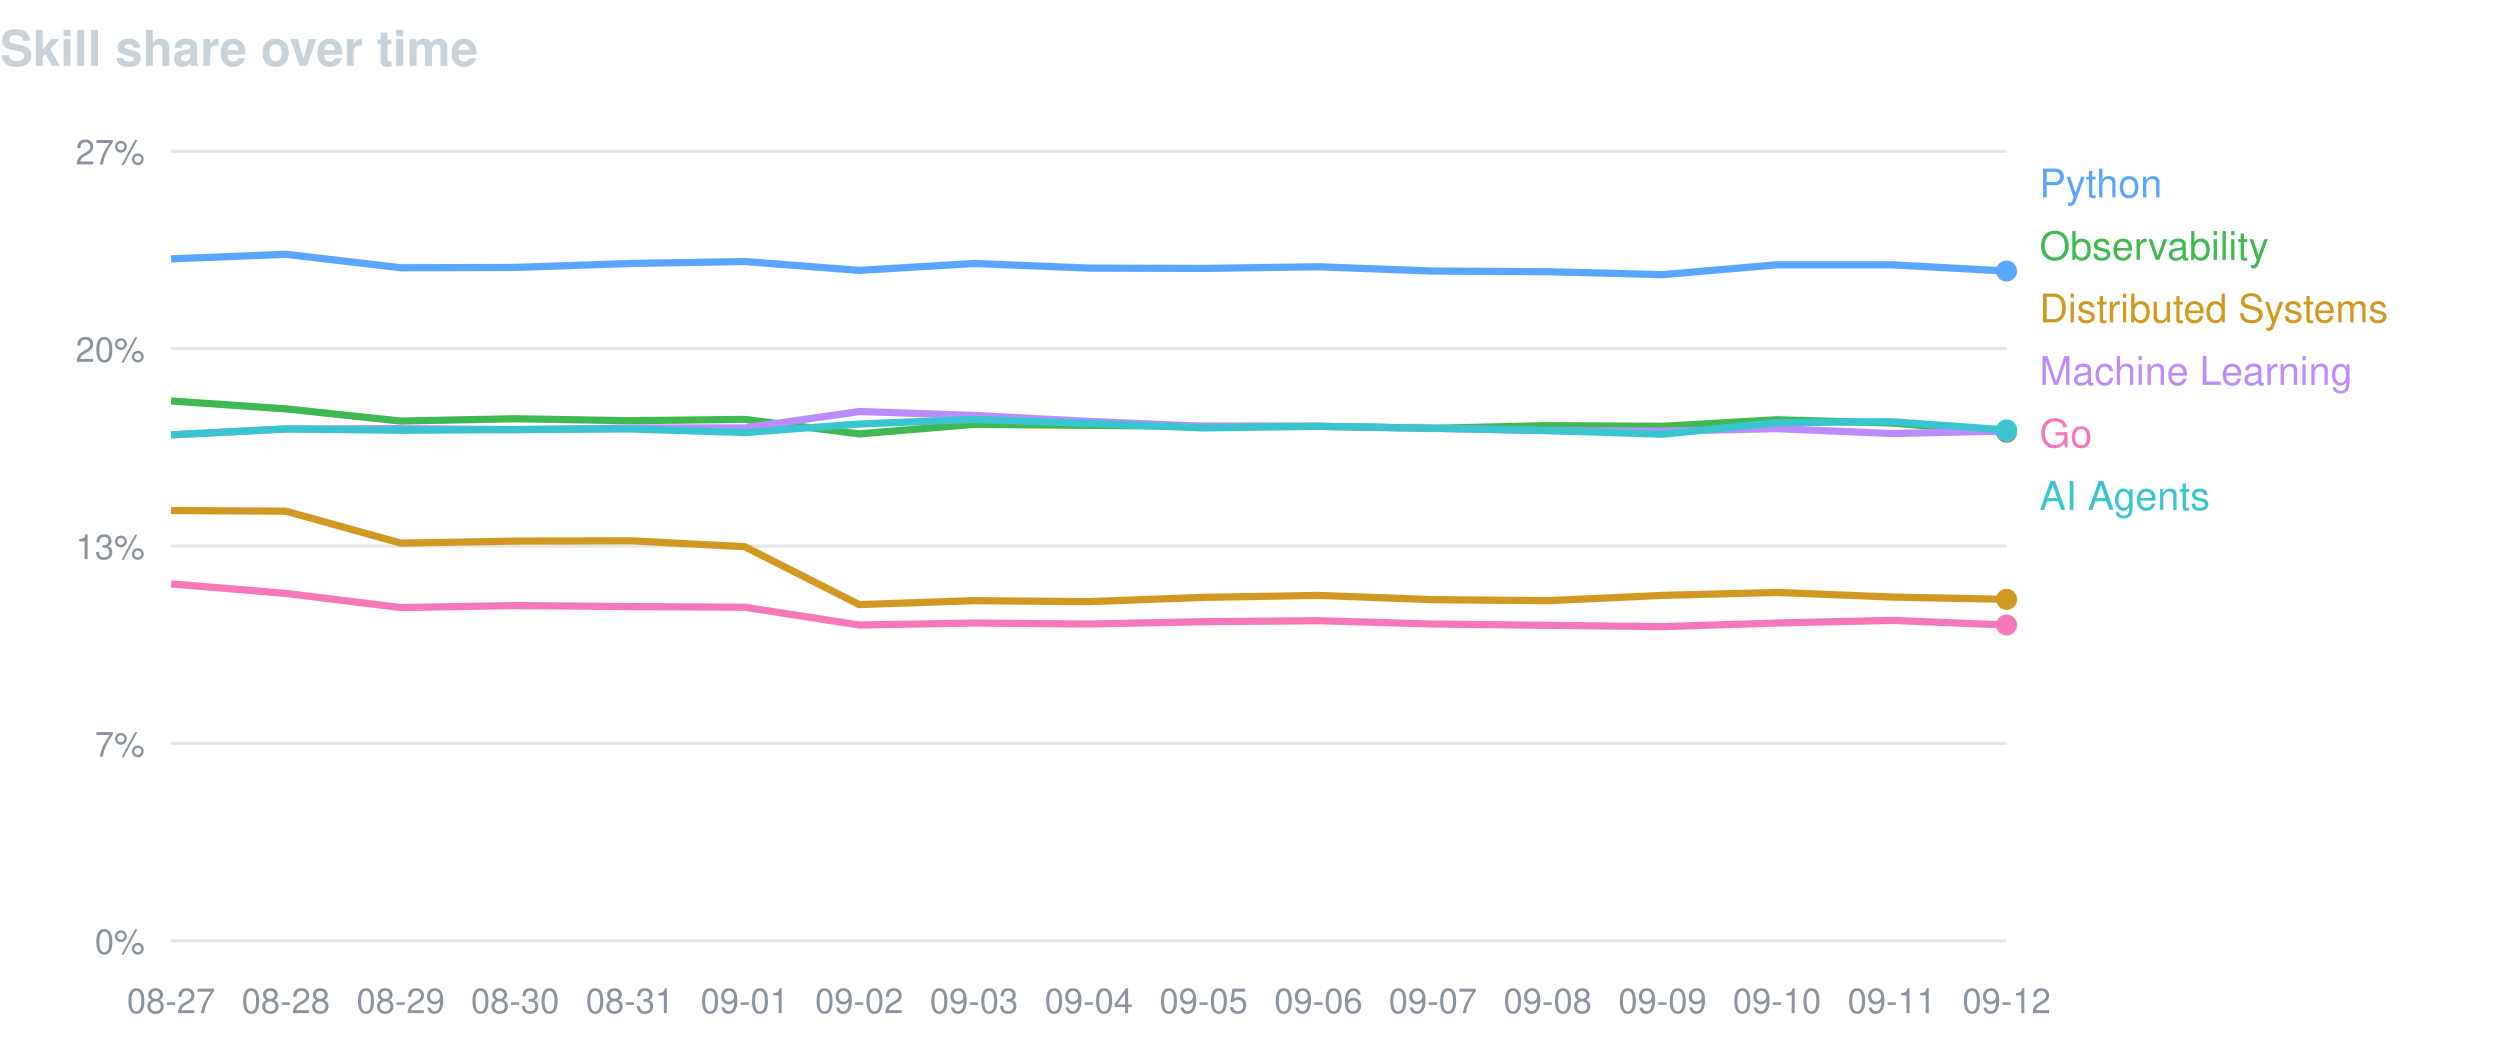
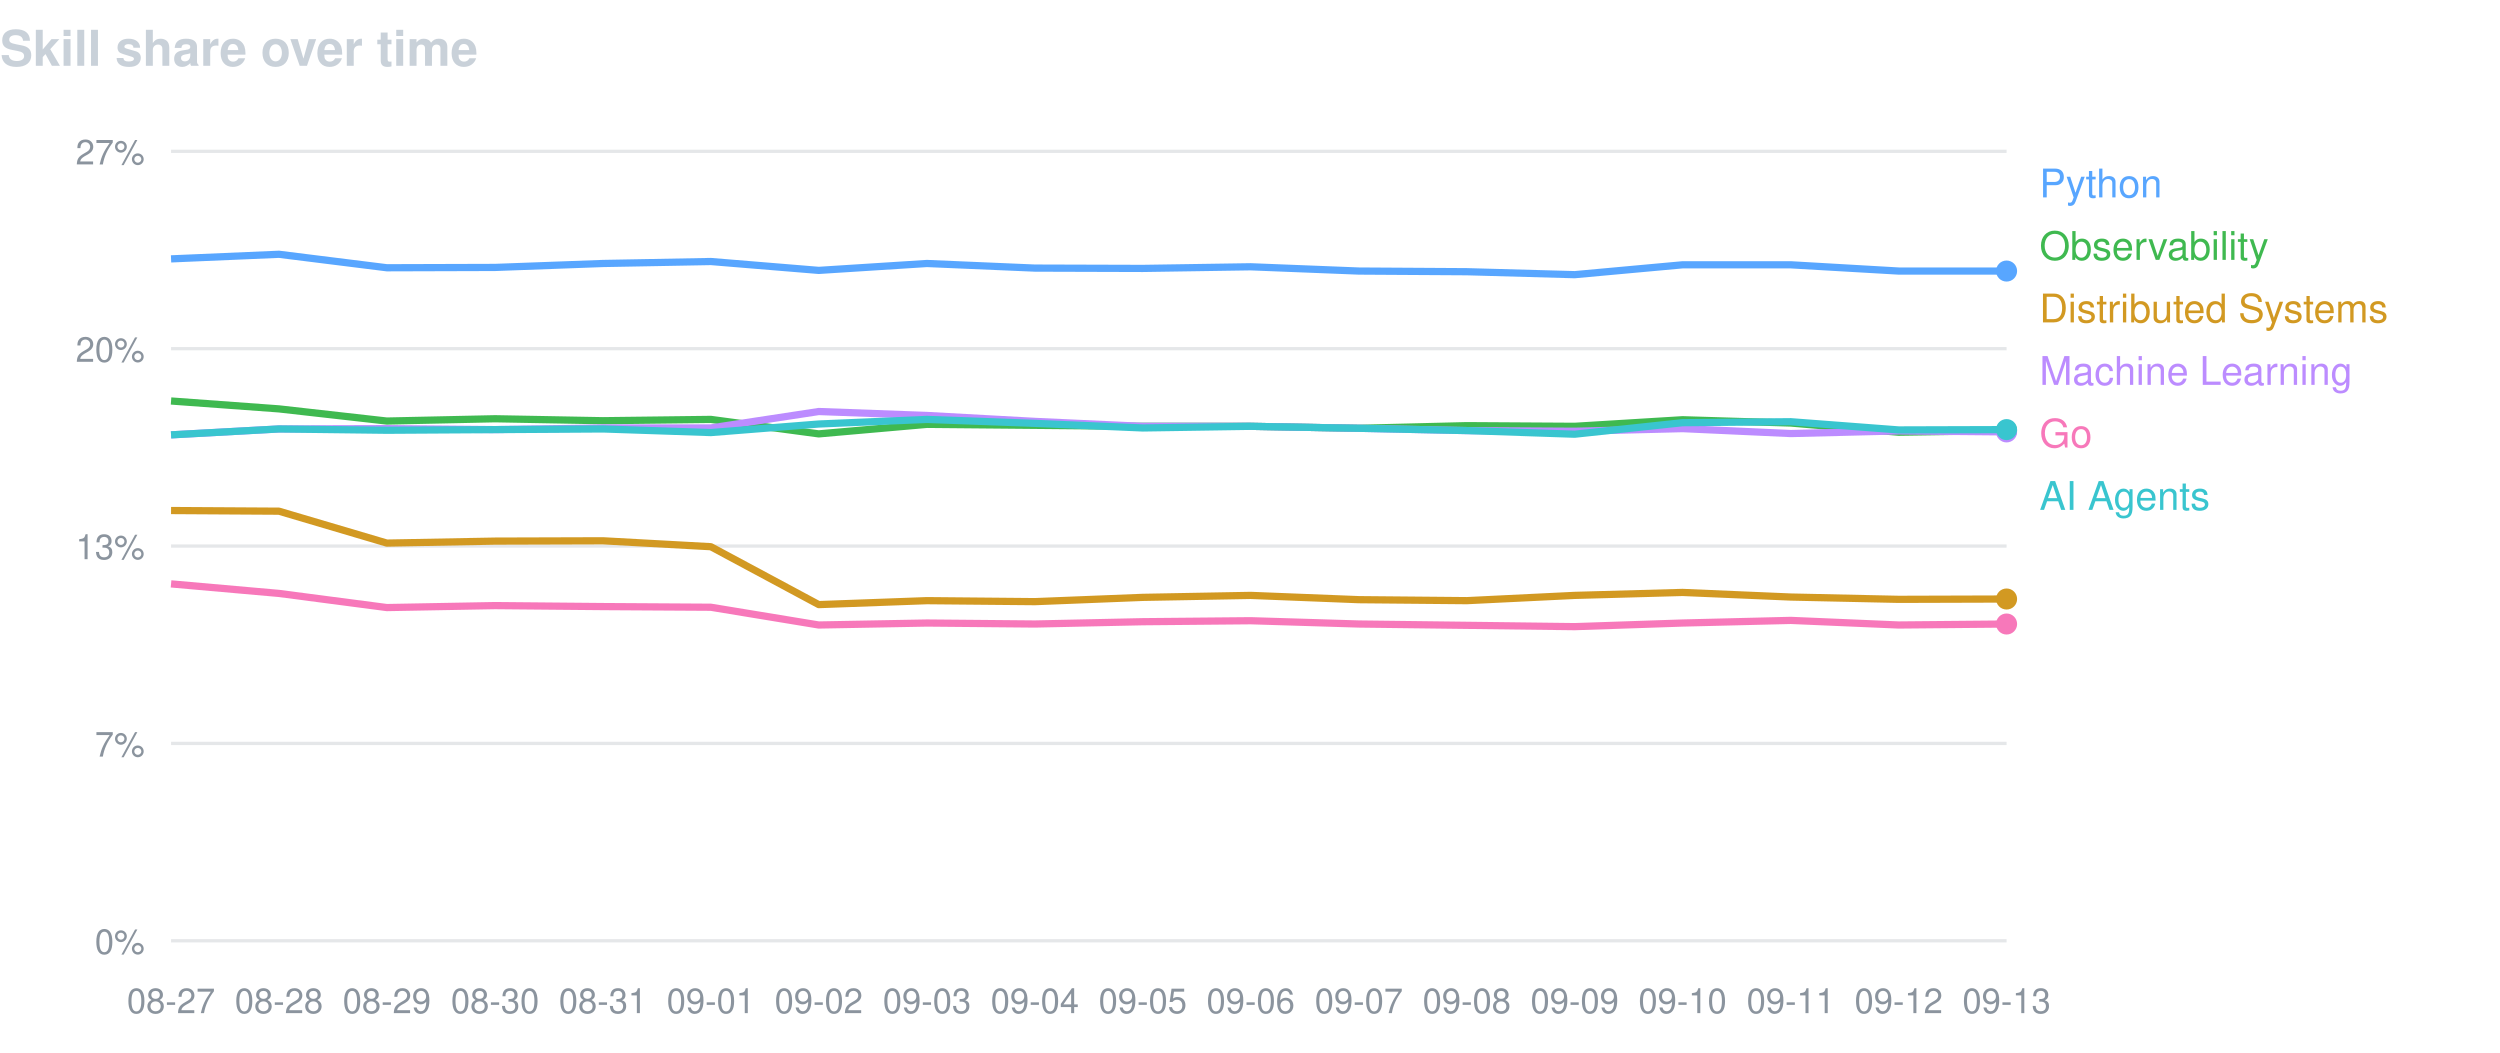
<svg xmlns="http://www.w3.org/2000/svg" width="760" height="320" viewBox="0 0 760 320" font-family="-apple-system,BlinkMacSystemFont,Segoe UI,Helvetica,Arial,sans-serif">
  <text x="0" y="20" fill="#c9d1d9" font-size="15" font-weight="600">Skill share over time</text>
  <line x1="52" y1="46.0" x2="610" y2="46.0" stroke="#8b949e" stroke-opacity="0.22" />
  <text x="44" y="50.0" fill="#8b949e" font-size="10.5" text-anchor="end">27%</text>
  <line x1="52" y1="106.0" x2="610" y2="106.0" stroke="#8b949e" stroke-opacity="0.22" />
  <text x="44" y="110.0" fill="#8b949e" font-size="10.5" text-anchor="end">20%</text>
  <line x1="52" y1="166.0" x2="610" y2="166.0" stroke="#8b949e" stroke-opacity="0.22" />
  <text x="44" y="170.0" fill="#8b949e" font-size="10.5" text-anchor="end">13%</text>
  <line x1="52" y1="226.0" x2="610" y2="226.0" stroke="#8b949e" stroke-opacity="0.22" />
  <text x="44" y="230.0" fill="#8b949e" font-size="10.5" text-anchor="end">7%</text>
  <line x1="52" y1="286.0" x2="610" y2="286.0" stroke="#8b949e" stroke-opacity="0.22" />
  <text x="44" y="290.0" fill="#8b949e" font-size="10.5" text-anchor="end">0%</text>
  <text x="52.0" y="308" fill="#8b949e" font-size="10.5" text-anchor="middle">08-27</text>
-   <text x="86.9" y="308" fill="#8b949e" font-size="10.5" text-anchor="middle">08-28</text>
-   <text x="121.8" y="308" fill="#8b949e" font-size="10.5" text-anchor="middle">08-29</text>
-   <text x="156.6" y="308" fill="#8b949e" font-size="10.5" text-anchor="middle">08-30</text>
-   <text x="191.5" y="308" fill="#8b949e" font-size="10.5" text-anchor="middle">08-31</text>
-   <text x="226.4" y="308" fill="#8b949e" font-size="10.5" text-anchor="middle">09-01</text>
-   <text x="261.2" y="308" fill="#8b949e" font-size="10.5" text-anchor="middle">09-02</text>
-   <text x="296.1" y="308" fill="#8b949e" font-size="10.5" text-anchor="middle">09-03</text>
-   <text x="331.0" y="308" fill="#8b949e" font-size="10.5" text-anchor="middle">09-04</text>
-   <text x="365.9" y="308" fill="#8b949e" font-size="10.5" text-anchor="middle">09-05</text>
-   <text x="400.8" y="308" fill="#8b949e" font-size="10.5" text-anchor="middle">09-06</text>
-   <text x="435.6" y="308" fill="#8b949e" font-size="10.5" text-anchor="middle">09-07</text>
-   <text x="470.5" y="308" fill="#8b949e" font-size="10.5" text-anchor="middle">09-08</text>
-   <text x="505.4" y="308" fill="#8b949e" font-size="10.5" text-anchor="middle">09-09</text>
-   <text x="540.2" y="308" fill="#8b949e" font-size="10.5" text-anchor="middle">09-10</text>
-   <text x="575.1" y="308" fill="#8b949e" font-size="10.5" text-anchor="middle">09-11</text>
-   <text x="610.0" y="308" fill="#8b949e" font-size="10.5" text-anchor="middle">09-12</text>
-   <path d="M52.0,78.7 L86.9,77.3 L121.8,81.4 L156.6,81.3 L191.5,80.1 L226.4,79.5 L261.2,82.2 L296.1,80.1 L331.0,81.5 L365.9,81.6 L400.8,81.1 L435.6,82.4 L470.5,82.6 L505.4,83.5 L540.2,80.5 L575.1,80.5 L610.0,82.4" fill="none" stroke="#58a6ff" stroke-width="2.2" stroke-linejoin="round" />
+   <text x="84.8" y="308" fill="#8b949e" font-size="10.5" text-anchor="middle">08-28</text>
+   <text x="117.6" y="308" fill="#8b949e" font-size="10.5" text-anchor="middle">08-29</text>
+   <text x="150.5" y="308" fill="#8b949e" font-size="10.5" text-anchor="middle">08-30</text>
+   <text x="183.3" y="308" fill="#8b949e" font-size="10.5" text-anchor="middle">08-31</text>
+   <text x="216.1" y="308" fill="#8b949e" font-size="10.5" text-anchor="middle">09-01</text>
+   <text x="248.9" y="308" fill="#8b949e" font-size="10.5" text-anchor="middle">09-02</text>
+   <text x="281.8" y="308" fill="#8b949e" font-size="10.5" text-anchor="middle">09-03</text>
+   <text x="314.6" y="308" fill="#8b949e" font-size="10.5" text-anchor="middle">09-04</text>
+   <text x="347.4" y="308" fill="#8b949e" font-size="10.5" text-anchor="middle">09-05</text>
+   <text x="380.2" y="308" fill="#8b949e" font-size="10.5" text-anchor="middle">09-06</text>
+   <text x="413.1" y="308" fill="#8b949e" font-size="10.5" text-anchor="middle">09-07</text>
+   <text x="445.9" y="308" fill="#8b949e" font-size="10.5" text-anchor="middle">09-08</text>
+   <text x="478.7" y="308" fill="#8b949e" font-size="10.5" text-anchor="middle">09-09</text>
+   <text x="511.5" y="308" fill="#8b949e" font-size="10.5" text-anchor="middle">09-10</text>
+   <text x="544.4" y="308" fill="#8b949e" font-size="10.5" text-anchor="middle">09-11</text>
+   <text x="577.2" y="308" fill="#8b949e" font-size="10.5" text-anchor="middle">09-12</text>
+   <text x="610.0" y="308" fill="#8b949e" font-size="10.5" text-anchor="middle">09-13</text>
+   <path d="M52.0,78.7 L84.8,77.3 L117.6,81.4 L150.5,81.3 L183.3,80.1 L216.1,79.5 L248.9,82.2 L281.8,80.1 L314.6,81.5 L347.4,81.6 L380.2,81.1 L413.1,82.4 L445.9,82.6 L478.7,83.5 L511.5,80.5 L544.4,80.5 L577.2,82.4 L610.0,82.4" fill="none" stroke="#58a6ff" stroke-width="2.2" stroke-linejoin="round" />
  <circle cx="610.0" cy="82.4" r="3.2" fill="#58a6ff" />
  <text x="620" y="60" fill="#58a6ff" font-size="12">Python</text>
-   <path d="M52.0,121.9 L86.9,124.3 L121.8,128.0 L156.6,127.3 L191.5,127.9 L226.4,127.5 L261.2,131.9 L296.1,129.0 L331.0,129.3 L365.9,129.6 L400.8,129.6 L435.6,130.2 L470.5,129.4 L505.4,129.6 L540.2,127.6 L575.1,128.6 L610.0,131.4" fill="none" stroke="#3fb950" stroke-width="2.2" stroke-linejoin="round" />
-   <circle cx="610.0" cy="131.4" r="3.2" fill="#3fb950" />
+   <path d="M52.0,121.9 L84.8,124.3 L117.6,128.0 L150.5,127.3 L183.3,127.9 L216.1,127.5 L248.9,131.9 L281.8,129.0 L314.6,129.3 L347.4,129.6 L380.2,129.6 L413.1,130.2 L445.9,129.4 L478.7,129.6 L511.5,127.6 L544.4,128.6 L577.2,131.4 L610.0,130.9" fill="none" stroke="#3fb950" stroke-width="2.2" stroke-linejoin="round" />
+   <circle cx="610.0" cy="130.9" r="3.2" fill="#3fb950" />
  <text x="620" y="79" fill="#3fb950" font-size="12">Observability</text>
-   <path d="M52.0,155.2 L86.9,155.4 L121.8,165.1 L156.6,164.5 L191.5,164.4 L226.4,166.2 L261.2,183.8 L296.1,182.6 L331.0,182.9 L365.9,181.6 L400.8,181.0 L435.6,182.3 L470.5,182.6 L505.4,181.0 L540.2,180.1 L575.1,181.5 L610.0,182.2" fill="none" stroke="#d29922" stroke-width="2.2" stroke-linejoin="round" />
-   <circle cx="610.0" cy="182.2" r="3.2" fill="#d29922" />
+   <path d="M52.0,155.2 L84.8,155.4 L117.6,165.1 L150.5,164.5 L183.3,164.4 L216.1,166.2 L248.9,183.8 L281.8,182.6 L314.6,182.9 L347.4,181.6 L380.2,181.0 L413.1,182.3 L445.9,182.6 L478.7,181.0 L511.5,180.1 L544.4,181.5 L577.2,182.2 L610.0,182.1" fill="none" stroke="#d29922" stroke-width="2.2" stroke-linejoin="round" />
+   <circle cx="610.0" cy="182.1" r="3.2" fill="#d29922" />
  <text x="620" y="98" fill="#d29922" font-size="12">Distributed Systems</text>
-   <path d="M52.0,132.2 L86.9,130.4 L121.8,130.3 L156.6,130.6 L191.5,130.1 L226.4,130.1 L261.2,125.1 L296.1,126.3 L331.0,128.1 L365.9,129.6 L400.8,129.6 L435.6,130.2 L470.5,130.9 L505.4,131.1 L540.2,130.3 L575.1,131.8 L610.0,131.0" fill="none" stroke="#bc8cff" stroke-width="2.2" stroke-linejoin="round" />
-   <circle cx="610.0" cy="131.0" r="3.2" fill="#bc8cff" />
+   <path d="M52.0,132.2 L84.8,130.4 L117.6,130.3 L150.5,130.6 L183.3,130.1 L216.1,130.1 L248.9,125.1 L281.8,126.3 L314.6,128.1 L347.4,129.6 L380.2,129.6 L413.1,130.2 L445.9,130.9 L478.7,131.1 L511.5,130.3 L544.4,131.8 L577.2,131.0 L610.0,131.3" fill="none" stroke="#bc8cff" stroke-width="2.2" stroke-linejoin="round" />
+   <circle cx="610.0" cy="131.3" r="3.2" fill="#bc8cff" />
  <text x="620" y="117" fill="#bc8cff" font-size="12">Machine Learning</text>
-   <path d="M52.0,177.5 L86.9,180.4 L121.8,184.7 L156.6,184.1 L191.5,184.4 L226.4,184.6 L261.2,190.0 L296.1,189.4 L331.0,189.7 L365.9,189.0 L400.8,188.7 L435.6,189.7 L470.5,190.1 L505.4,190.5 L540.2,189.4 L575.1,188.6 L610.0,190.0" fill="none" stroke="#f778ba" stroke-width="2.2" stroke-linejoin="round" />
-   <circle cx="610.0" cy="190.0" r="3.2" fill="#f778ba" />
+   <path d="M52.0,177.5 L84.8,180.4 L117.6,184.7 L150.5,184.1 L183.3,184.4 L216.1,184.6 L248.9,190.0 L281.8,189.4 L314.6,189.7 L347.4,189.0 L380.2,188.7 L413.1,189.7 L445.9,190.1 L478.7,190.5 L511.5,189.4 L544.4,188.6 L577.2,190.0 L610.0,189.7" fill="none" stroke="#f778ba" stroke-width="2.2" stroke-linejoin="round" />
+   <circle cx="610.0" cy="189.7" r="3.2" fill="#f778ba" />
  <text x="620" y="136" fill="#f778ba" font-size="12">Go</text>
-   <path d="M52.0,132.2 L86.9,130.4 L121.8,130.8 L156.6,130.6 L191.5,130.4 L226.4,131.5 L261.2,128.9 L296.1,127.5 L331.0,128.7 L365.9,130.1 L400.8,129.6 L435.6,130.2 L470.5,130.9 L505.4,132.0 L540.2,128.5 L575.1,128.2 L610.0,130.7" fill="none" stroke="#39c5cf" stroke-width="2.2" stroke-linejoin="round" />
-   <circle cx="610.0" cy="130.7" r="3.2" fill="#39c5cf" />
+   <path d="M52.0,132.2 L84.8,130.4 L117.6,130.8 L150.5,130.6 L183.3,130.4 L216.1,131.5 L248.9,128.9 L281.8,127.5 L314.6,128.7 L347.4,130.1 L380.2,129.6 L413.1,130.2 L445.9,130.9 L478.7,132.0 L511.5,128.5 L544.4,128.2 L577.2,130.7 L610.0,130.6" fill="none" stroke="#39c5cf" stroke-width="2.2" stroke-linejoin="round" />
+   <circle cx="610.0" cy="130.6" r="3.2" fill="#39c5cf" />
  <text x="620" y="155" fill="#39c5cf" font-size="12">AI Agents</text>
</svg>
